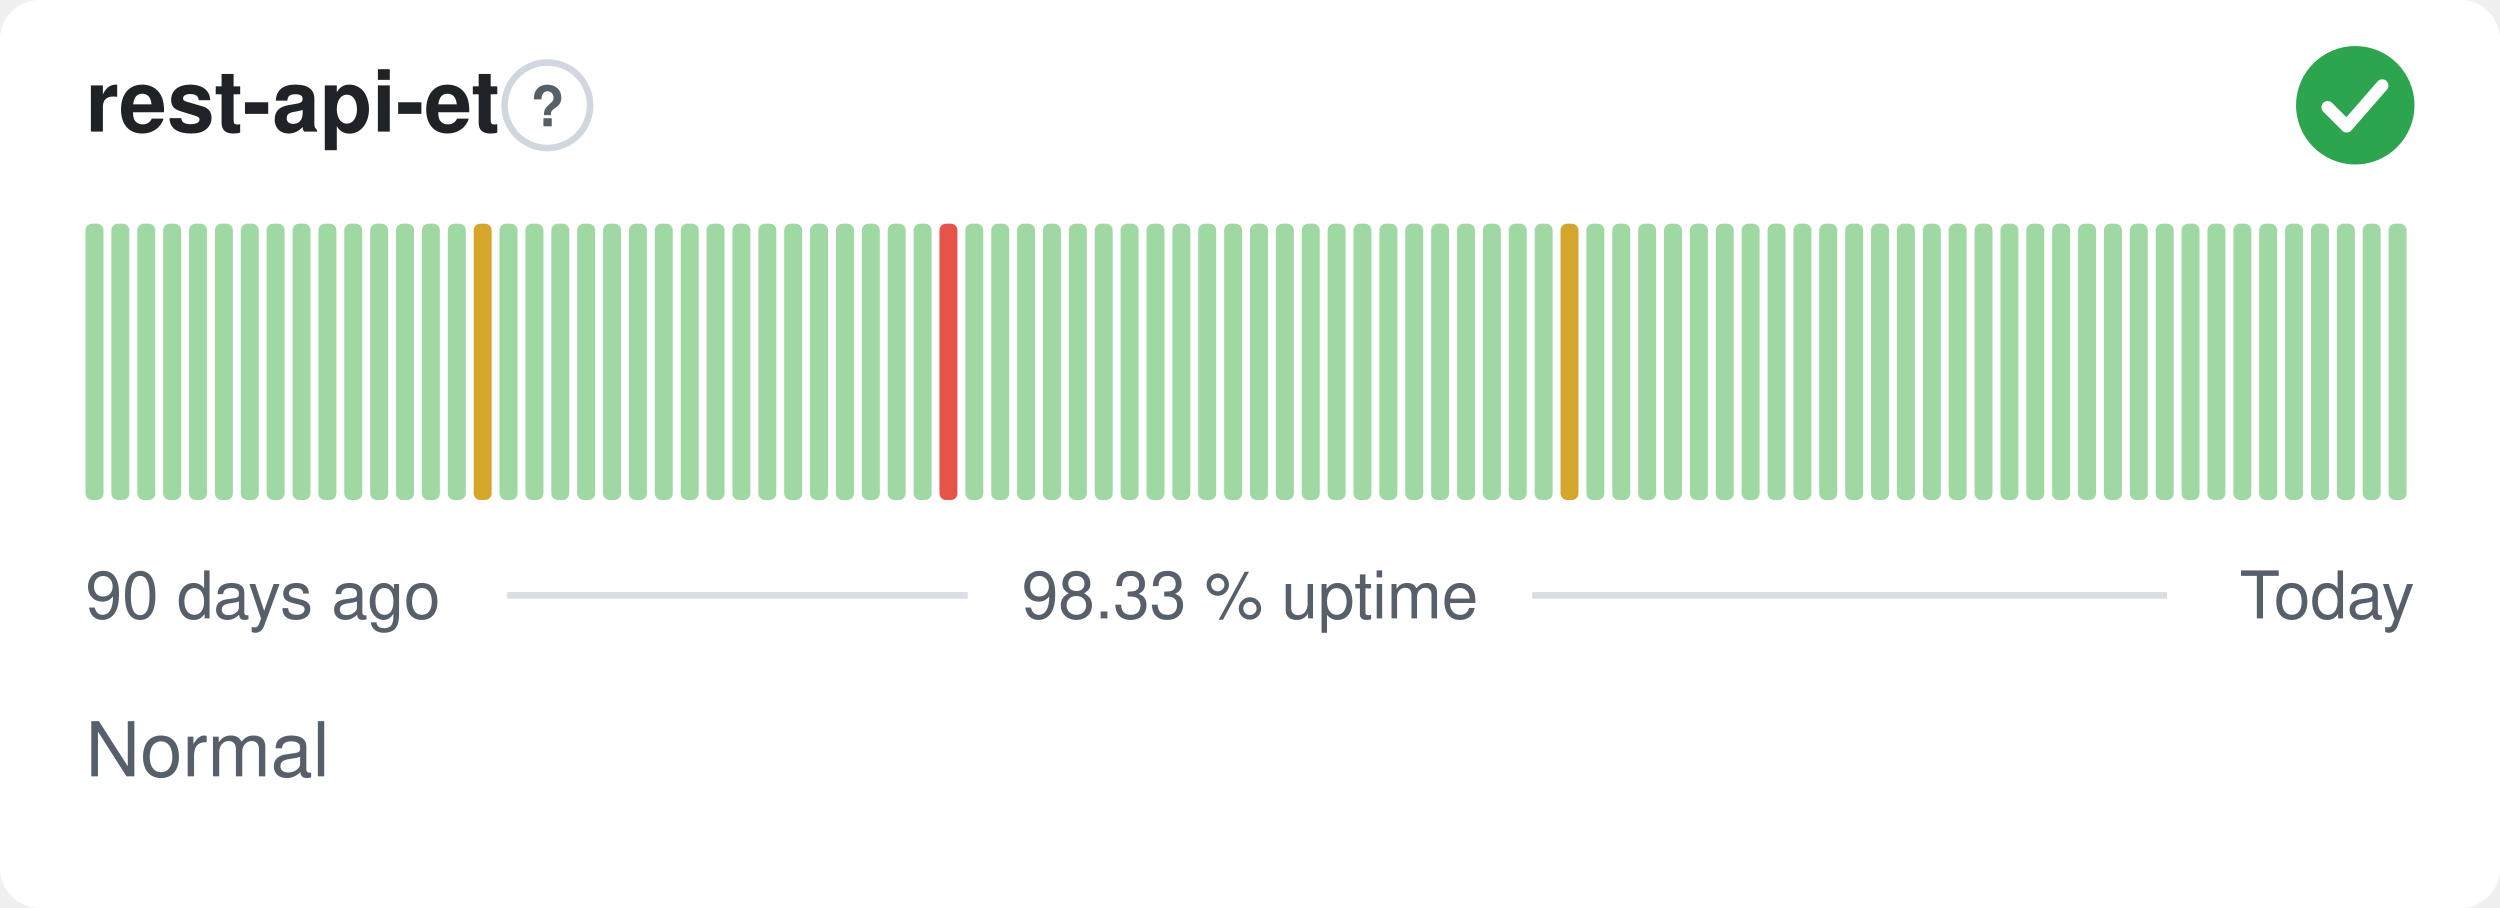
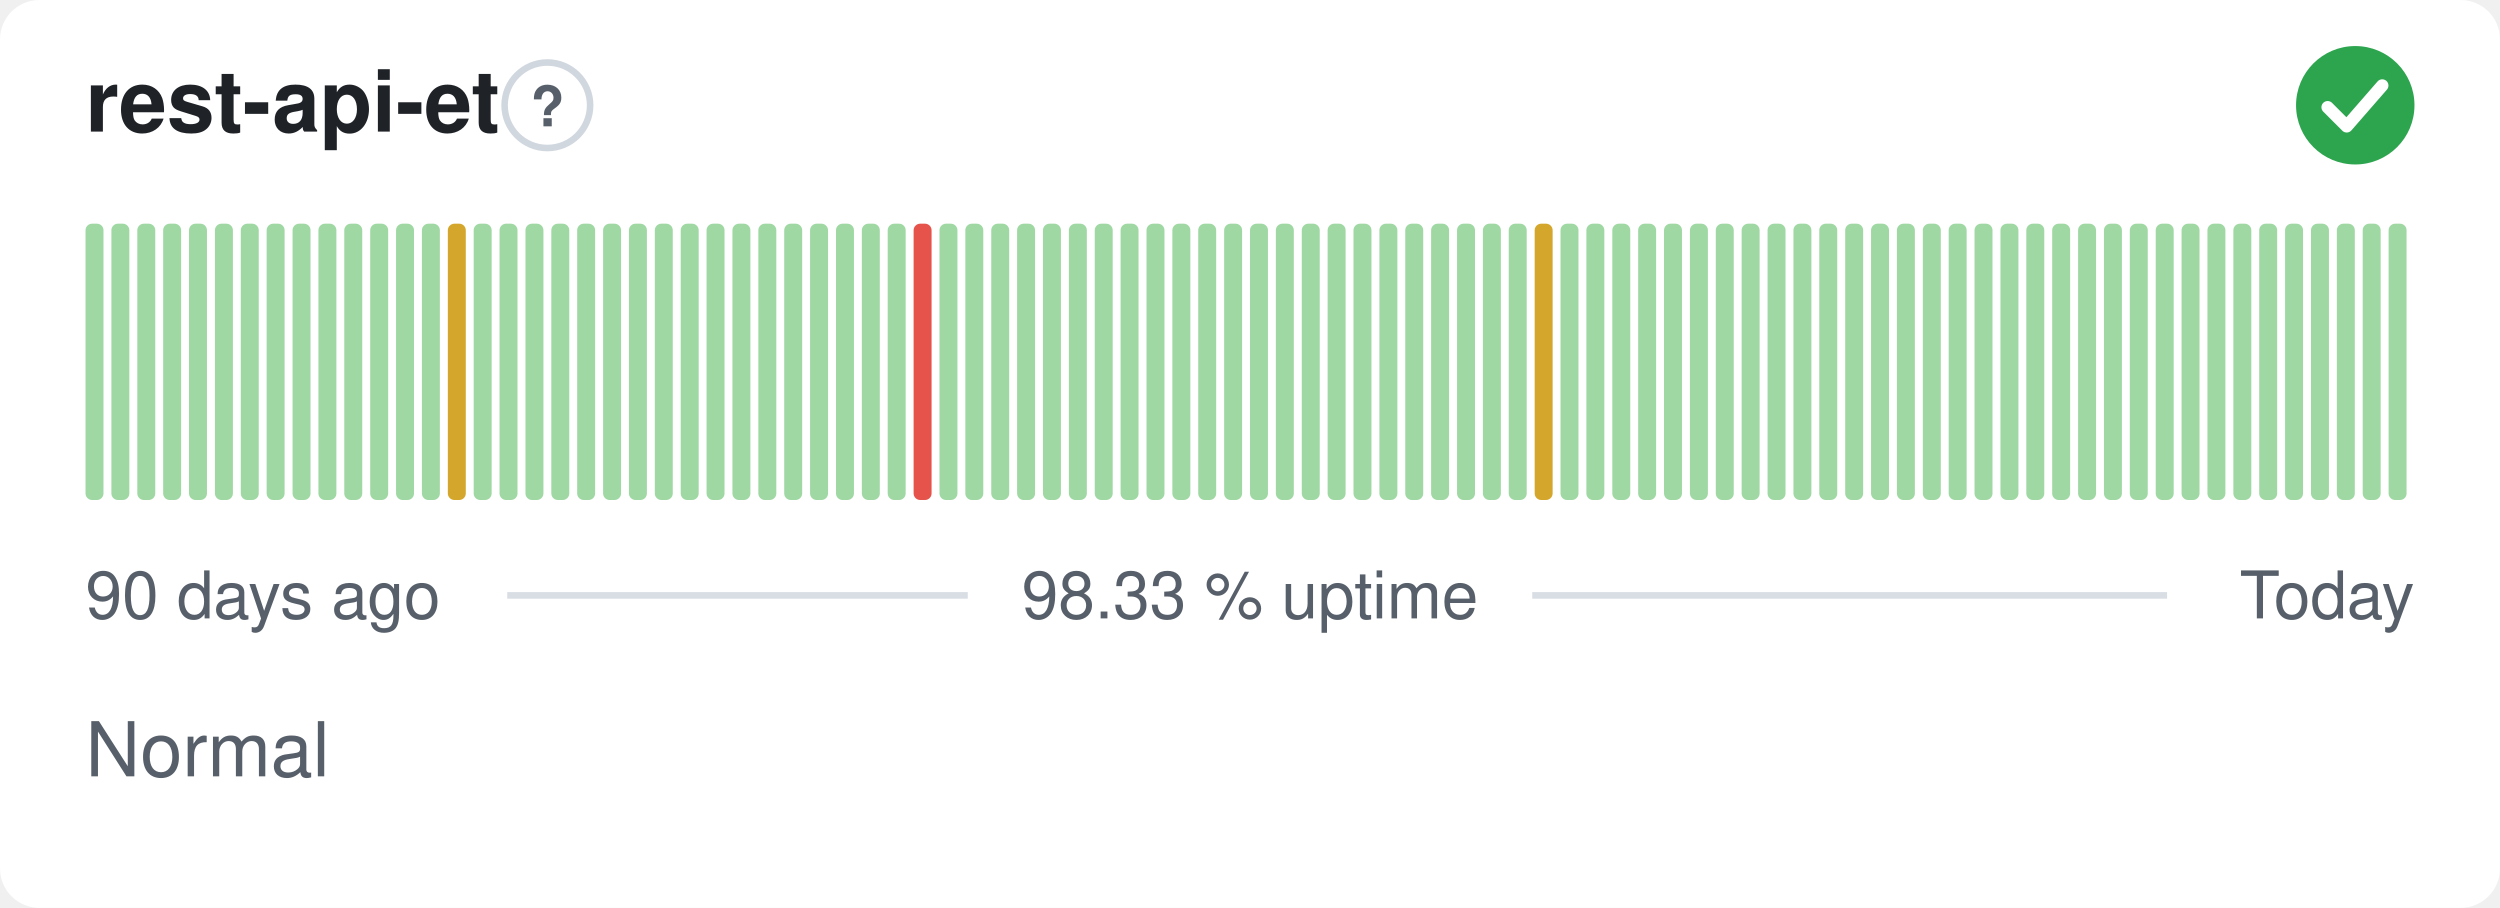
<svg xmlns="http://www.w3.org/2000/svg" width="380" height="138" viewBox="0 0 380 138" role="img" aria-label="rest-api-et: Normal, 98.33 % uptime over the last 90 days" font-family="-apple-system,BlinkMacSystemFont,'Segoe UI',Helvetica,Arial,sans-serif">
  <style>
    @media (prefers-color-scheme: dark) {
      .bg { fill: #0d1117 }
      .title { fill: #e6edf3 }
      .muted { fill: #8b949e }
      .hint { stroke: #30363d }
      .rule { stroke: #30363d }
      .nodata { fill: #21262d }
    }
  </style>
  <rect class="bg" width="380" height="138" rx="6" fill="#ffffff" />
  <text class="title" x="13" y="20" font-size="13" font-weight="600" fill="#1f2328">rest-api-et</text>
  <circle class="hint" cx="83.2" cy="16" r="6.5" fill="none" stroke="#d0d7de" stroke-width="1" />
  <text class="muted" x="83.2" y="19.2" text-anchor="middle" font-size="8.5" font-weight="700" fill="#57606a">?</text>
  <circle cx="358" cy="16" r="9" fill="#2da44e" />
  <path d="M353.80 16.30l2.90 2.90 5.40 -6.20" fill="none" stroke="#fff" stroke-width="1.89" stroke-linecap="round" stroke-linejoin="round" />
  <rect x="13.00" y="34.00" width="2.73" height="42.00" rx="1" fill="#9fd8a3" />
  <rect x="16.93" y="34.00" width="2.73" height="42.00" rx="1" fill="#9fd8a3" />
  <rect x="20.87" y="34.00" width="2.73" height="42.00" rx="1" fill="#9fd8a3" />
  <rect x="24.80" y="34.00" width="2.73" height="42.00" rx="1" fill="#9fd8a3" />
  <rect x="28.73" y="34.00" width="2.73" height="42.00" rx="1" fill="#9fd8a3" />
  <rect x="32.67" y="34.00" width="2.73" height="42.00" rx="1" fill="#9fd8a3" />
  <rect x="36.60" y="34.00" width="2.73" height="42.00" rx="1" fill="#9fd8a3" />
  <rect x="40.53" y="34.00" width="2.73" height="42.00" rx="1" fill="#9fd8a3" />
  <rect x="44.47" y="34.00" width="2.73" height="42.00" rx="1" fill="#9fd8a3" />
  <rect x="48.40" y="34.00" width="2.73" height="42.00" rx="1" fill="#9fd8a3" />
  <rect x="52.33" y="34.00" width="2.73" height="42.00" rx="1" fill="#9fd8a3" />
  <rect x="56.27" y="34.00" width="2.73" height="42.00" rx="1" fill="#9fd8a3" />
  <rect x="60.20" y="34.00" width="2.73" height="42.00" rx="1" fill="#9fd8a3" />
  <rect x="64.13" y="34.00" width="2.73" height="42.00" rx="1" fill="#9fd8a3" />
-   <rect x="68.07" y="34.00" width="2.73" height="42.00" rx="1" fill="#9fd8a3" />
-   <rect x="72.00" y="34.00" width="2.73" height="42.00" rx="1" fill="#d4a72c" />
+   <rect x="68.07" y="34.00" width="2.73" height="42.00" rx="1" fill="#d4a72c" />
+   <rect x="72.00" y="34.00" width="2.73" height="42.00" rx="1" fill="#9fd8a3" />
  <rect x="75.93" y="34.00" width="2.73" height="42.00" rx="1" fill="#9fd8a3" />
  <rect x="79.87" y="34.00" width="2.73" height="42.00" rx="1" fill="#9fd8a3" />
  <rect x="83.80" y="34.00" width="2.73" height="42.00" rx="1" fill="#9fd8a3" />
  <rect x="87.73" y="34.00" width="2.73" height="42.00" rx="1" fill="#9fd8a3" />
  <rect x="91.67" y="34.00" width="2.73" height="42.00" rx="1" fill="#9fd8a3" />
  <rect x="95.60" y="34.00" width="2.73" height="42.00" rx="1" fill="#9fd8a3" />
  <rect x="99.53" y="34.00" width="2.73" height="42.00" rx="1" fill="#9fd8a3" />
  <rect x="103.47" y="34.00" width="2.73" height="42.00" rx="1" fill="#9fd8a3" />
  <rect x="107.40" y="34.00" width="2.73" height="42.00" rx="1" fill="#9fd8a3" />
  <rect x="111.33" y="34.00" width="2.73" height="42.00" rx="1" fill="#9fd8a3" />
  <rect x="115.27" y="34.00" width="2.73" height="42.00" rx="1" fill="#9fd8a3" />
  <rect x="119.20" y="34.00" width="2.73" height="42.00" rx="1" fill="#9fd8a3" />
  <rect x="123.13" y="34.00" width="2.73" height="42.00" rx="1" fill="#9fd8a3" />
  <rect x="127.07" y="34.00" width="2.73" height="42.00" rx="1" fill="#9fd8a3" />
  <rect x="131.00" y="34.00" width="2.73" height="42.00" rx="1" fill="#9fd8a3" />
  <rect x="134.93" y="34.00" width="2.73" height="42.00" rx="1" fill="#9fd8a3" />
-   <rect x="138.87" y="34.00" width="2.73" height="42.00" rx="1" fill="#9fd8a3" />
-   <rect x="142.80" y="34.00" width="2.73" height="42.00" rx="1" fill="#e5534b" />
+   <rect x="138.87" y="34.00" width="2.73" height="42.00" rx="1" fill="#e5534b" />
+   <rect x="142.80" y="34.00" width="2.73" height="42.00" rx="1" fill="#9fd8a3" />
  <rect x="146.73" y="34.00" width="2.73" height="42.00" rx="1" fill="#9fd8a3" />
  <rect x="150.67" y="34.00" width="2.73" height="42.00" rx="1" fill="#9fd8a3" />
  <rect x="154.60" y="34.00" width="2.73" height="42.00" rx="1" fill="#9fd8a3" />
  <rect x="158.53" y="34.00" width="2.73" height="42.00" rx="1" fill="#9fd8a3" />
  <rect x="162.47" y="34.00" width="2.73" height="42.00" rx="1" fill="#9fd8a3" />
  <rect x="166.40" y="34.00" width="2.73" height="42.00" rx="1" fill="#9fd8a3" />
  <rect x="170.33" y="34.00" width="2.73" height="42.00" rx="1" fill="#9fd8a3" />
  <rect x="174.27" y="34.00" width="2.73" height="42.00" rx="1" fill="#9fd8a3" />
  <rect x="178.20" y="34.00" width="2.73" height="42.00" rx="1" fill="#9fd8a3" />
  <rect x="182.13" y="34.00" width="2.73" height="42.00" rx="1" fill="#9fd8a3" />
  <rect x="186.07" y="34.00" width="2.73" height="42.00" rx="1" fill="#9fd8a3" />
  <rect x="190.00" y="34.00" width="2.73" height="42.00" rx="1" fill="#9fd8a3" />
  <rect x="193.93" y="34.00" width="2.73" height="42.00" rx="1" fill="#9fd8a3" />
  <rect x="197.87" y="34.00" width="2.73" height="42.00" rx="1" fill="#9fd8a3" />
  <rect x="201.80" y="34.00" width="2.73" height="42.00" rx="1" fill="#9fd8a3" />
  <rect x="205.73" y="34.00" width="2.73" height="42.00" rx="1" fill="#9fd8a3" />
  <rect x="209.67" y="34.00" width="2.73" height="42.00" rx="1" fill="#9fd8a3" />
  <rect x="213.60" y="34.00" width="2.73" height="42.00" rx="1" fill="#9fd8a3" />
  <rect x="217.53" y="34.00" width="2.73" height="42.00" rx="1" fill="#9fd8a3" />
  <rect x="221.47" y="34.00" width="2.73" height="42.00" rx="1" fill="#9fd8a3" />
  <rect x="225.40" y="34.00" width="2.73" height="42.00" rx="1" fill="#9fd8a3" />
  <rect x="229.33" y="34.00" width="2.73" height="42.00" rx="1" fill="#9fd8a3" />
-   <rect x="233.27" y="34.00" width="2.73" height="42.00" rx="1" fill="#9fd8a3" />
-   <rect x="237.20" y="34.00" width="2.73" height="42.00" rx="1" fill="#d4a72c" />
+   <rect x="233.27" y="34.00" width="2.73" height="42.00" rx="1" fill="#d4a72c" />
+   <rect x="237.20" y="34.00" width="2.73" height="42.00" rx="1" fill="#9fd8a3" />
  <rect x="241.13" y="34.00" width="2.73" height="42.00" rx="1" fill="#9fd8a3" />
  <rect x="245.07" y="34.00" width="2.73" height="42.00" rx="1" fill="#9fd8a3" />
  <rect x="249.00" y="34.00" width="2.73" height="42.00" rx="1" fill="#9fd8a3" />
  <rect x="252.93" y="34.00" width="2.73" height="42.00" rx="1" fill="#9fd8a3" />
  <rect x="256.87" y="34.00" width="2.73" height="42.00" rx="1" fill="#9fd8a3" />
  <rect x="260.80" y="34.00" width="2.73" height="42.00" rx="1" fill="#9fd8a3" />
  <rect x="264.73" y="34.00" width="2.73" height="42.00" rx="1" fill="#9fd8a3" />
  <rect x="268.67" y="34.00" width="2.73" height="42.00" rx="1" fill="#9fd8a3" />
  <rect x="272.60" y="34.00" width="2.73" height="42.00" rx="1" fill="#9fd8a3" />
  <rect x="276.53" y="34.00" width="2.73" height="42.00" rx="1" fill="#9fd8a3" />
  <rect x="280.47" y="34.00" width="2.73" height="42.00" rx="1" fill="#9fd8a3" />
  <rect x="284.40" y="34.00" width="2.73" height="42.00" rx="1" fill="#9fd8a3" />
  <rect x="288.33" y="34.00" width="2.73" height="42.00" rx="1" fill="#9fd8a3" />
  <rect x="292.27" y="34.00" width="2.73" height="42.00" rx="1" fill="#9fd8a3" />
  <rect x="296.20" y="34.00" width="2.73" height="42.00" rx="1" fill="#9fd8a3" />
  <rect x="300.13" y="34.00" width="2.73" height="42.00" rx="1" fill="#9fd8a3" />
  <rect x="304.07" y="34.00" width="2.73" height="42.00" rx="1" fill="#9fd8a3" />
  <rect x="308.00" y="34.00" width="2.73" height="42.00" rx="1" fill="#9fd8a3" />
  <rect x="311.93" y="34.00" width="2.73" height="42.00" rx="1" fill="#9fd8a3" />
  <rect x="315.87" y="34.00" width="2.73" height="42.00" rx="1" fill="#9fd8a3" />
  <rect x="319.80" y="34.00" width="2.73" height="42.00" rx="1" fill="#9fd8a3" />
  <rect x="323.73" y="34.00" width="2.73" height="42.00" rx="1" fill="#9fd8a3" />
  <rect x="327.67" y="34.00" width="2.73" height="42.00" rx="1" fill="#9fd8a3" />
  <rect x="331.60" y="34.00" width="2.73" height="42.00" rx="1" fill="#9fd8a3" />
  <rect x="335.53" y="34.00" width="2.73" height="42.00" rx="1" fill="#9fd8a3" />
  <rect x="339.47" y="34.00" width="2.73" height="42.00" rx="1" fill="#9fd8a3" />
  <rect x="343.40" y="34.00" width="2.73" height="42.00" rx="1" fill="#9fd8a3" />
  <rect x="347.33" y="34.00" width="2.73" height="42.00" rx="1" fill="#9fd8a3" />
  <rect x="351.27" y="34.00" width="2.73" height="42.00" rx="1" fill="#9fd8a3" />
  <rect x="355.20" y="34.00" width="2.73" height="42.00" rx="1" fill="#9fd8a3" />
  <rect x="359.13" y="34.00" width="2.73" height="42.00" rx="1" fill="#9fd8a3" />
  <rect x="363.07" y="34.00" width="2.73" height="42.00" rx="1" fill="#9fd8a3" />
  <text class="muted" x="13" y="94" font-size="10" fill="#57606a">90 days ago</text>
  <text class="muted" x="190" y="94" text-anchor="middle" font-size="10" fill="#57606a">98.33 % uptime</text>
  <text class="muted" x="367" y="94" text-anchor="end" font-size="10" fill="#57606a">Today</text>
  <line class="rule" x1="77.1" y1="90.5" x2="147.1" y2="90.5" stroke="#d8dee4" stroke-width="1" />
  <line class="rule" x1="232.9" y1="90.5" x2="329.4" y2="90.5" stroke="#d8dee4" stroke-width="1" />
  <text class="muted" x="13" y="118" font-size="11.5" fill="#57606a">Normal</text>
</svg>
